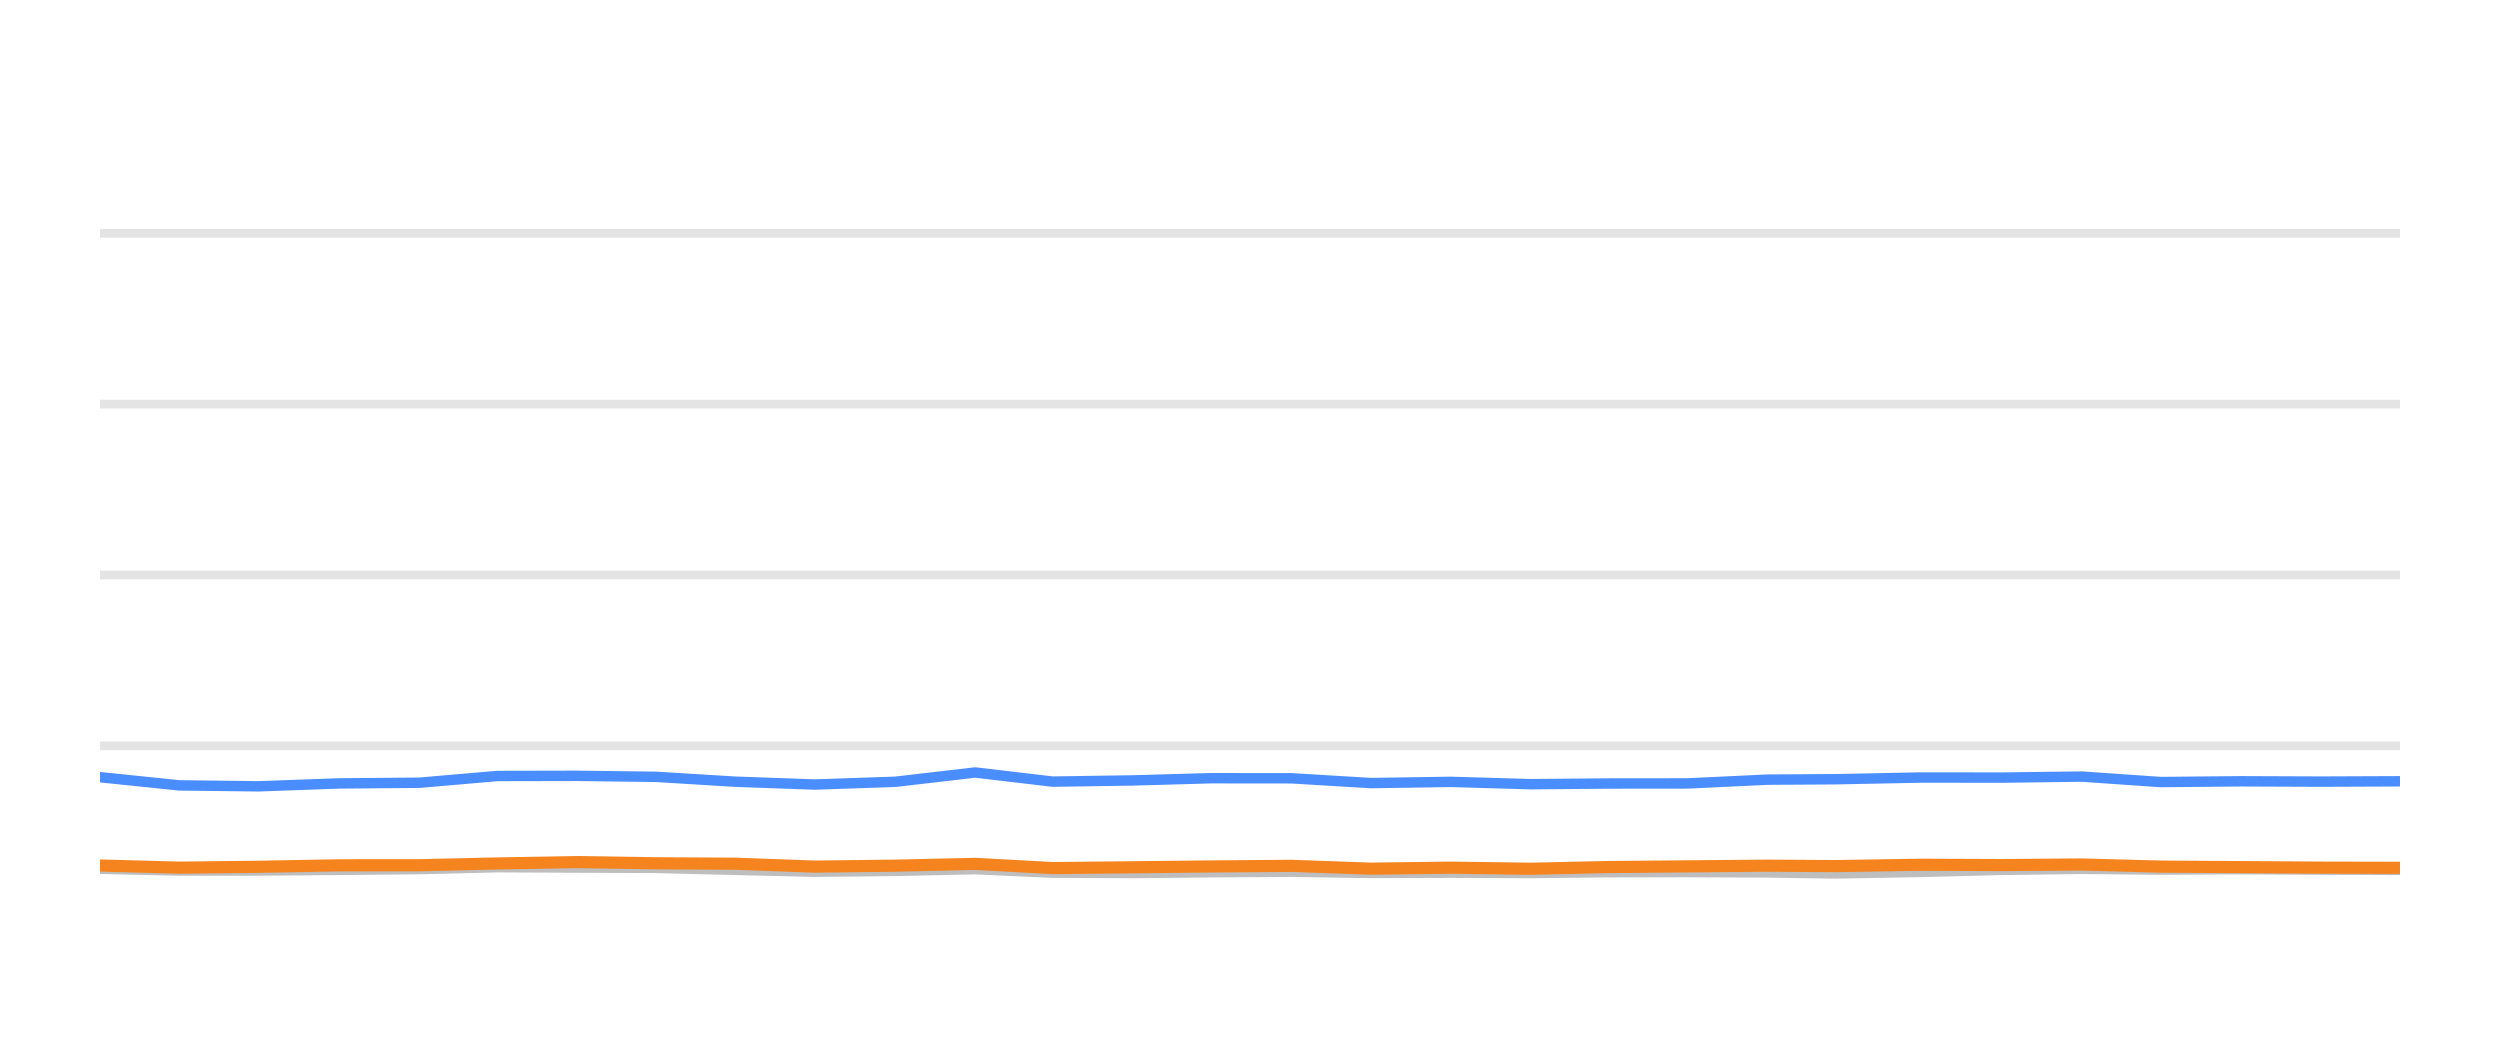
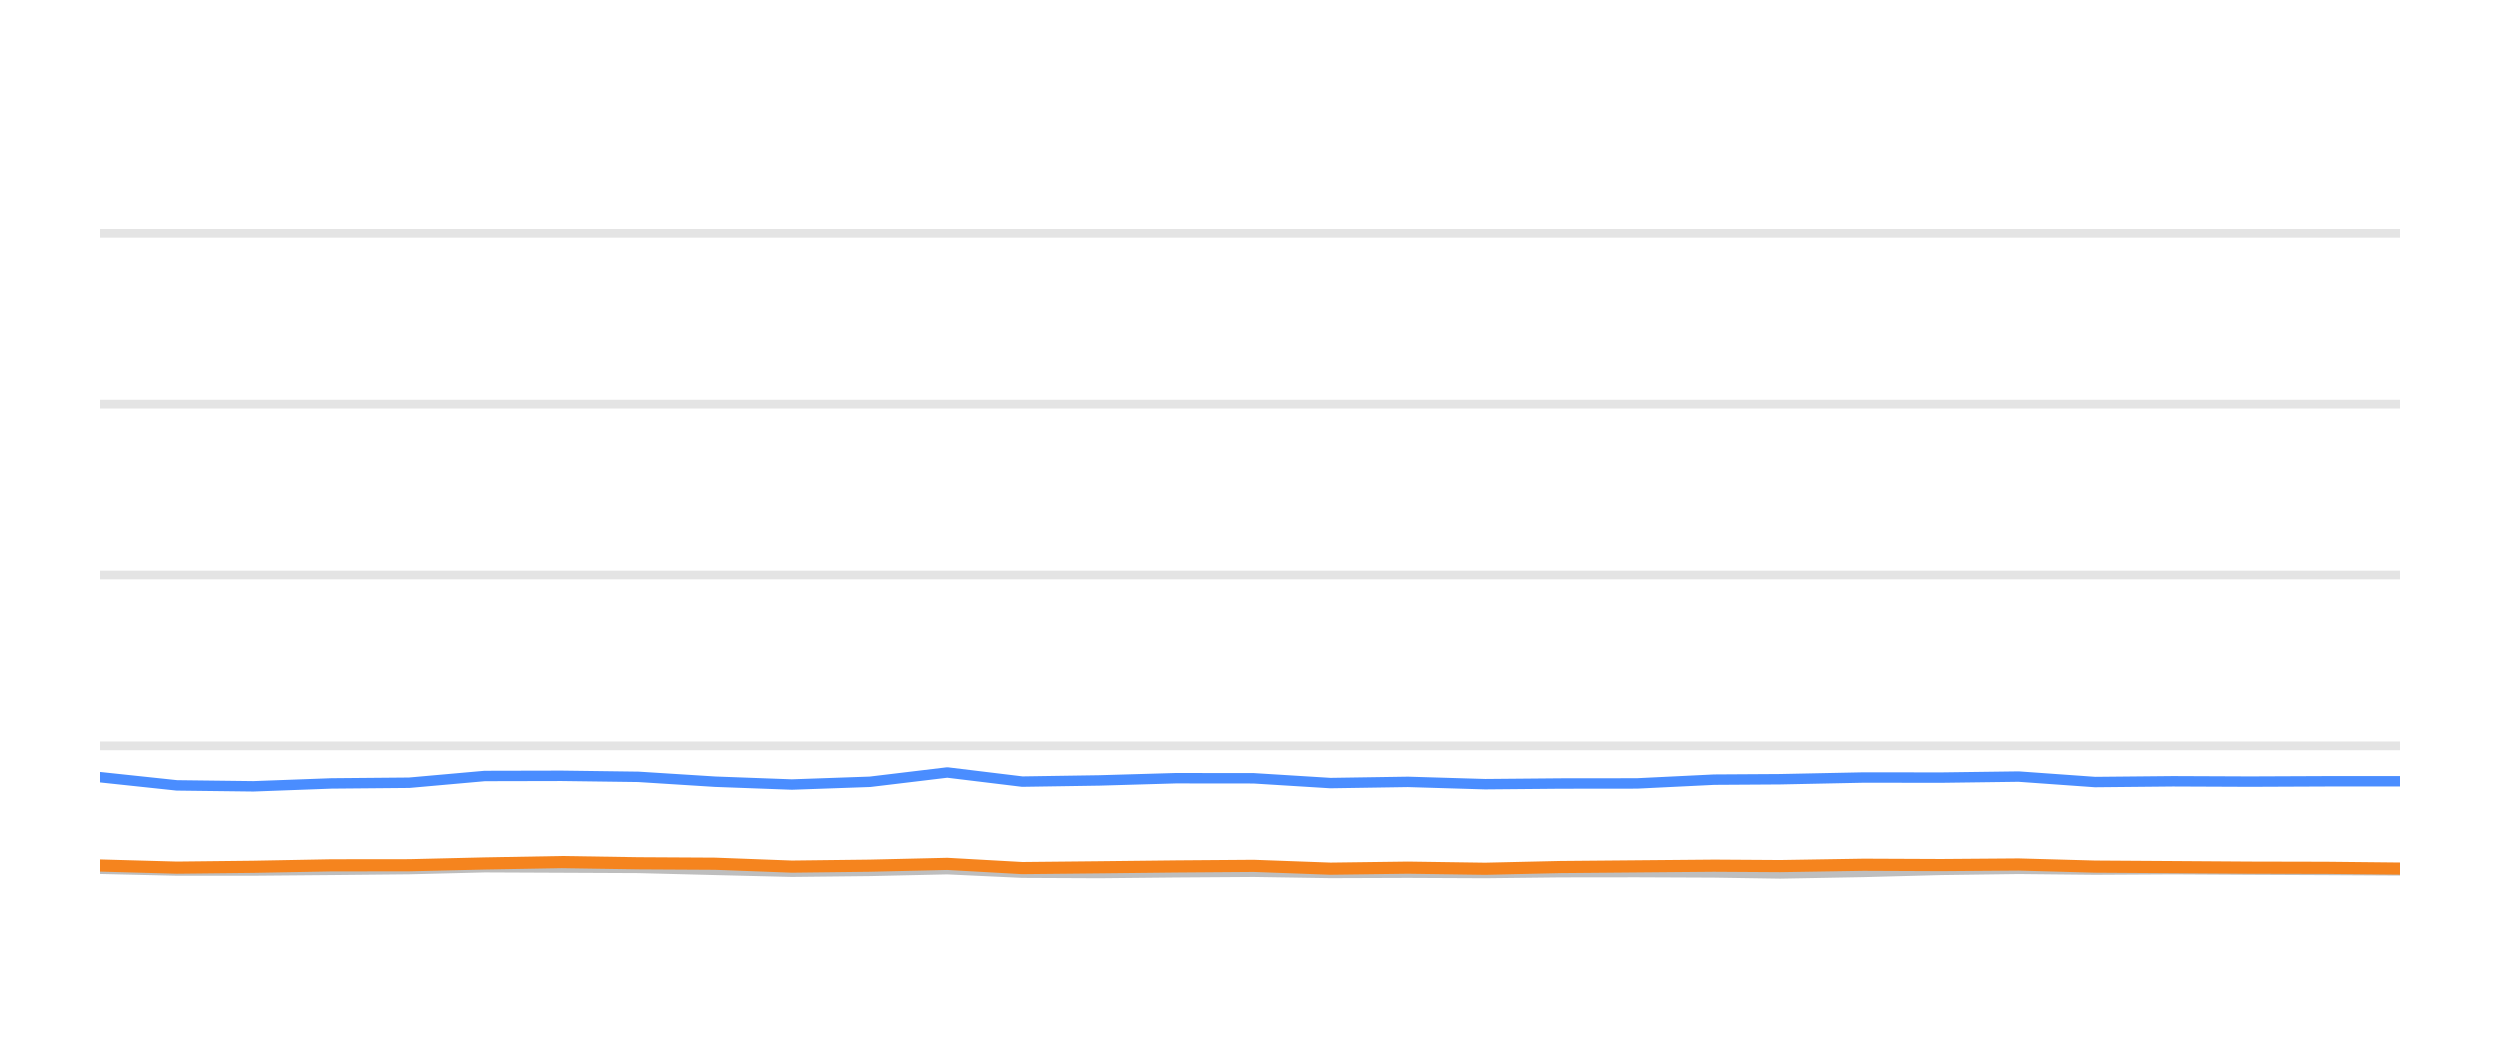
<svg xmlns="http://www.w3.org/2000/svg" width="144pt" height="60pt" viewBox="0 0 144 60" version="1.1">
  <defs>
    <style type="text/css">*{stroke-linejoin: round; stroke-linecap: butt}</style>
  </defs>
  <g id="figure_1">
    <g id="patch_1">
      <path d="M 0 60  L 144 60  L 144 0  L 0 0  L 0 60  z " style="fill: none; opacity: 0" />
    </g>
    <g id="axes_1">
      <g id="patch_2">
        <path d="M 5.76 52.8  L 138.24 52.8  L 138.24 3.6  L 5.76 3.6  L 5.76 52.8  z " style="fill: none" />
      </g>
      <g id="matplotlib.axis_1" />
      <g id="matplotlib.axis_2" />
      <g id="line2d_1">
-         <path d="M 5.76 42.96  L 138.24 42.96  " clip-path="url(#pe73b120fe6)" style="fill: none; stroke: #b2b2b2; stroke-opacity: 0.35; stroke-width: 0.5; stroke-linecap: square" />
+         <path d="M 5.76 42.96  L 138.24 42.96  " clip-path="url(#p43eaa7ca79)" style="fill: none; stroke: #b2b2b2; stroke-opacity: 0.35; stroke-width: 0.5; stroke-linecap: square" />
      </g>
      <g id="line2d_2">
-         <path d="M 5.76 33.12  L 138.24 33.12  " clip-path="url(#pe73b120fe6)" style="fill: none; stroke: #b2b2b2; stroke-opacity: 0.35; stroke-width: 0.5; stroke-linecap: square" />
+         <path d="M 5.76 33.12  L 138.24 33.12  " clip-path="url(#p43eaa7ca79)" style="fill: none; stroke: #b2b2b2; stroke-opacity: 0.35; stroke-width: 0.5; stroke-linecap: square" />
      </g>
      <g id="line2d_3">
-         <path d="M 5.76 23.28  L 138.24 23.28  " clip-path="url(#pe73b120fe6)" style="fill: none; stroke: #b2b2b2; stroke-opacity: 0.35; stroke-width: 0.5; stroke-linecap: square" />
+         <path d="M 5.76 23.28  L 138.24 23.28  " clip-path="url(#p43eaa7ca79)" style="fill: none; stroke: #b2b2b2; stroke-opacity: 0.35; stroke-width: 0.5; stroke-linecap: square" />
      </g>
      <g id="line2d_4">
-         <path d="M 5.76 13.44  L 138.24 13.44  " clip-path="url(#pe73b120fe6)" style="fill: none; stroke: #b2b2b2; stroke-opacity: 0.35; stroke-width: 0.5; stroke-linecap: square" />
+         <path d="M 5.76 13.44  L 138.24 13.44  " clip-path="url(#p43eaa7ca79)" style="fill: none; stroke: #b2b2b2; stroke-opacity: 0.35; stroke-width: 0.5; stroke-linecap: square" />
      </g>
      <g id="line2d_5">
-         <path d="M 5.76 50.04  L 10.333 50.143  L 14.883 50.143  L 19.525 50.104  L 24.16 50.06  L 28.649 49.951  L 33.225 49.971  L 37.79 49.991  L 42.361 50.104  L 46.922 50.212  L 51.569 50.163  L 56.169 50.064  L 60.631 50.266  L 65.216 50.286  L 69.757 50.242  L 74.393 50.212  L 78.964 50.281  L 83.575 50.266  L 88.169 50.286  L 92.648 50.237  L 97.205 50.232  L 101.793 50.251  L 105.718 50.31  L 110.686 50.222  L 115.31 50.104  L 119.907 50.045  L 124.457 50.089  L 129.089 50.064  L 133.672 50.089  L 138.24 50.109  " clip-path="url(#pe73b120fe6)" style="fill: none; stroke: #bebebe; stroke-width: 0.6; stroke-linecap: round" />
+         <path d="M 5.76 50.04  L 10.188 50.143  L 14.593 50.143  L 19.087 50.104  L 23.574 50.06  L 27.92 49.951  L 32.35 49.971  L 36.771 49.991  L 41.196 50.104  L 45.611 50.212  L 50.111 50.163  L 54.564 50.064  L 58.884 50.266  L 63.323 50.286  L 67.719 50.242  L 72.208 50.212  L 76.633 50.281  L 81.097 50.266  L 85.545 50.286  L 89.881 50.237  L 94.293 50.232  L 98.735 50.251  L 102.535 50.31  L 107.346 50.222  L 111.822 50.104  L 116.272 50.045  L 120.677 50.089  L 125.162 50.064  L 129.599 50.089  L 134.022 50.109  L 138.24 50.133  " clip-path="url(#p43eaa7ca79)" style="fill: none; stroke: #bebebe; stroke-width: 0.6; stroke-linecap: round" />
      </g>
      <g id="line2d_6">
-         <path d="M 5.76 44.766  L 10.333 45.238  L 14.883 45.292  L 19.525 45.125  L 24.16 45.085  L 28.649 44.697  L 33.225 44.687  L 37.79 44.746  L 42.361 45.026  L 46.922 45.189  L 51.569 45.031  L 56.169 44.495  L 60.631 45.021  L 65.216 44.953  L 69.757 44.825  L 74.393 44.83  L 78.964 45.105  L 83.575 45.036  L 88.169 45.169  L 92.648 45.13  L 97.205 45.125  L 101.793 44.908  L 105.718 44.884  L 110.686 44.785  L 115.31 44.79  L 119.907 44.731  L 124.457 45.046  L 129.089 45.002  L 133.672 45.021  L 138.24 45.002  " clip-path="url(#pe73b120fe6)" style="fill: none; stroke: #4a8dff; stroke-width: 0.6; stroke-linecap: round" />
+         <path d="M 5.76 44.766  L 10.188 45.238  L 14.593 45.292  L 19.087 45.125  L 23.574 45.085  L 27.92 44.697  L 32.35 44.687  L 36.771 44.746  L 41.196 45.026  L 45.611 45.189  L 50.111 45.031  L 54.564 44.495  L 58.884 45.021  L 63.323 44.953  L 67.719 44.825  L 72.208 44.83  L 76.633 45.105  L 81.097 45.036  L 85.545 45.169  L 89.881 45.13  L 94.293 45.125  L 98.735 44.908  L 102.535 44.884  L 107.346 44.785  L 111.822 44.79  L 116.272 44.731  L 120.677 45.046  L 125.162 45.002  L 129.599 45.021  L 134.022 45.002  L 138.24 45.002  " clip-path="url(#p43eaa7ca79)" style="fill: none; stroke: #4a8dff; stroke-width: 0.6; stroke-linecap: round" />
      </g>
      <g id="line2d_7">
-         <path d="M 5.76 49.853  L 10.333 49.976  L 14.883 49.927  L 19.525 49.843  L 24.16 49.838  L 28.649 49.735  L 33.225 49.656  L 37.79 49.725  L 42.361 49.75  L 46.922 49.917  L 51.569 49.863  L 56.169 49.759  L 60.631 50.001  L 65.216 49.956  L 69.757 49.907  L 74.393 49.873  L 78.964 50.035  L 83.575 49.976  L 88.169 50.04  L 92.648 49.941  L 97.205 49.902  L 101.793 49.863  L 105.718 49.887  L 110.686 49.809  L 115.31 49.828  L 119.907 49.794  L 124.457 49.917  L 129.089 49.946  L 133.672 49.976  L 138.24 49.986  " clip-path="url(#pe73b120fe6)" style="fill: none; stroke: #f5841e; stroke-width: 0.7; stroke-linecap: round" />
+         <path d="M 5.76 49.853  L 10.188 49.976  L 14.593 49.927  L 19.087 49.843  L 23.574 49.838  L 27.92 49.735  L 32.35 49.656  L 36.771 49.725  L 41.196 49.75  L 45.611 49.917  L 50.111 49.863  L 54.564 49.759  L 58.884 50.001  L 63.323 49.956  L 67.719 49.907  L 72.208 49.873  L 76.633 50.035  L 81.097 49.976  L 85.545 50.04  L 89.881 49.941  L 94.293 49.902  L 98.735 49.863  L 102.535 49.887  L 107.346 49.809  L 111.822 49.828  L 116.272 49.794  L 120.677 49.917  L 125.162 49.946  L 129.599 49.976  L 134.022 49.986  L 138.24 50.03  " clip-path="url(#p43eaa7ca79)" style="fill: none; stroke: #f5841e; stroke-width: 0.7; stroke-linecap: round" />
      </g>
    </g>
  </g>
  <defs>
-     <clipPath id="pe73b120fe6">
+     <clipPath id="p43eaa7ca79">
      <rect x="5.76" y="3.6" width="132.48" height="49.2" />
    </clipPath>
  </defs>
</svg>
